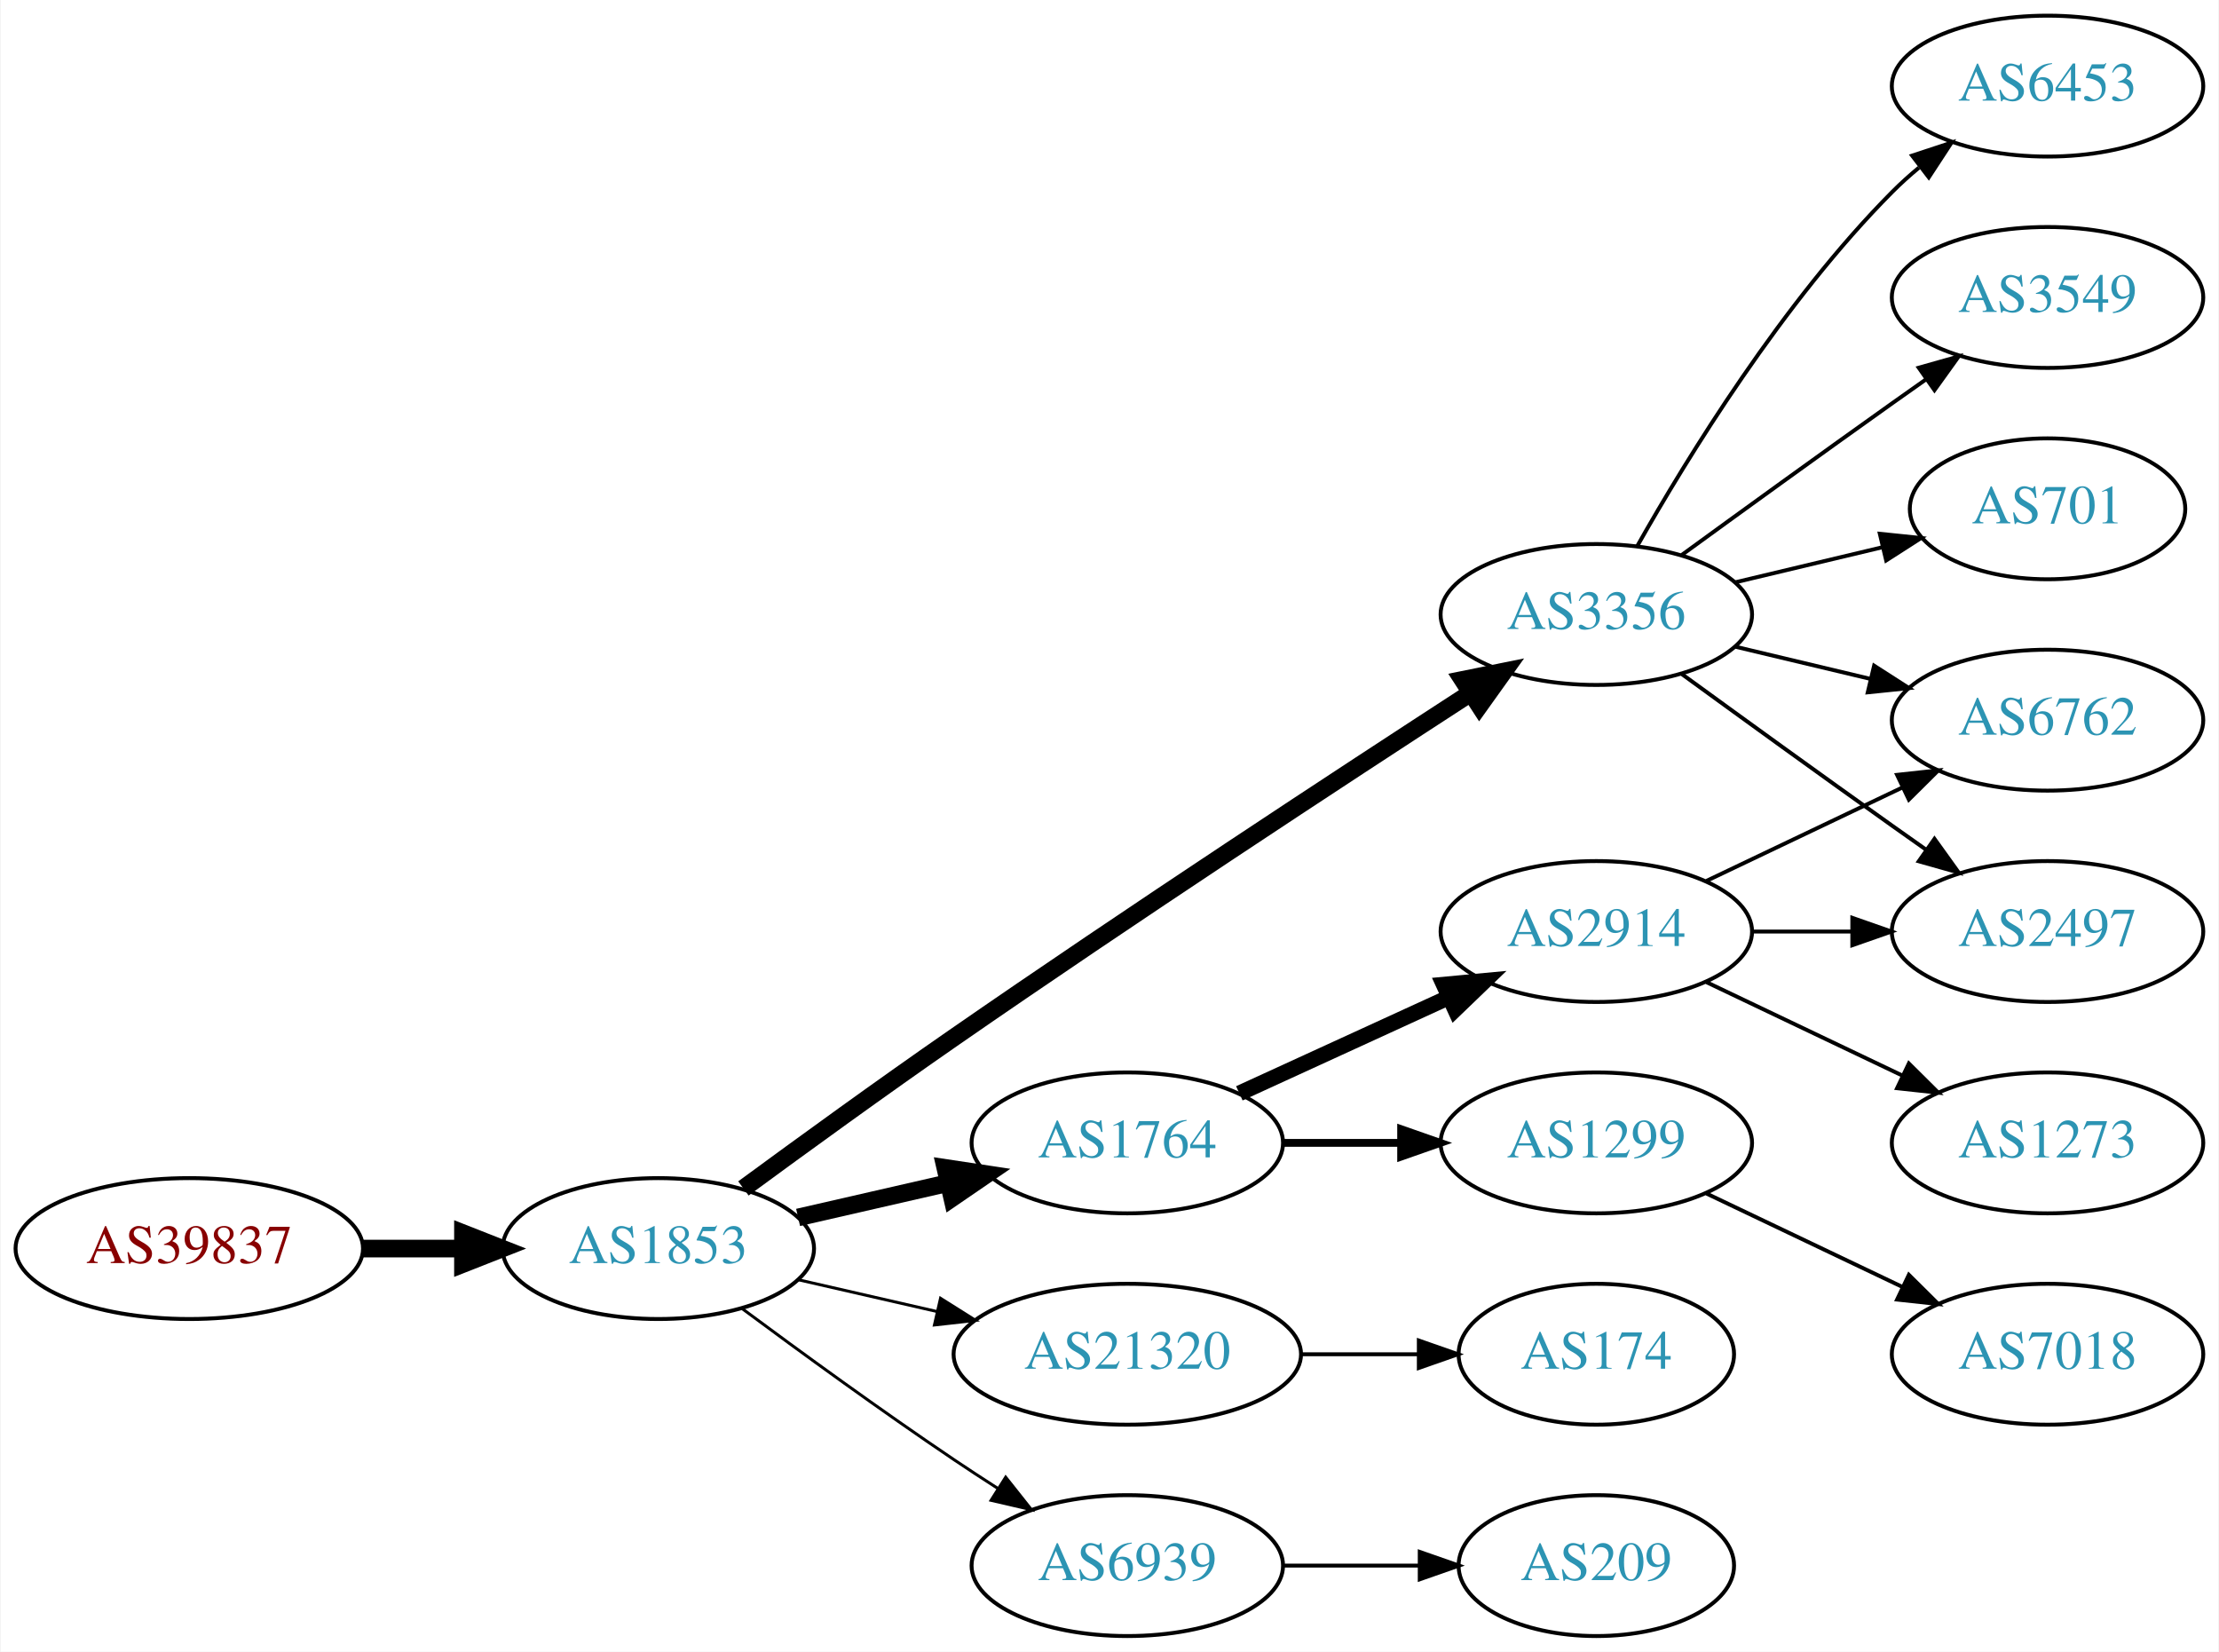
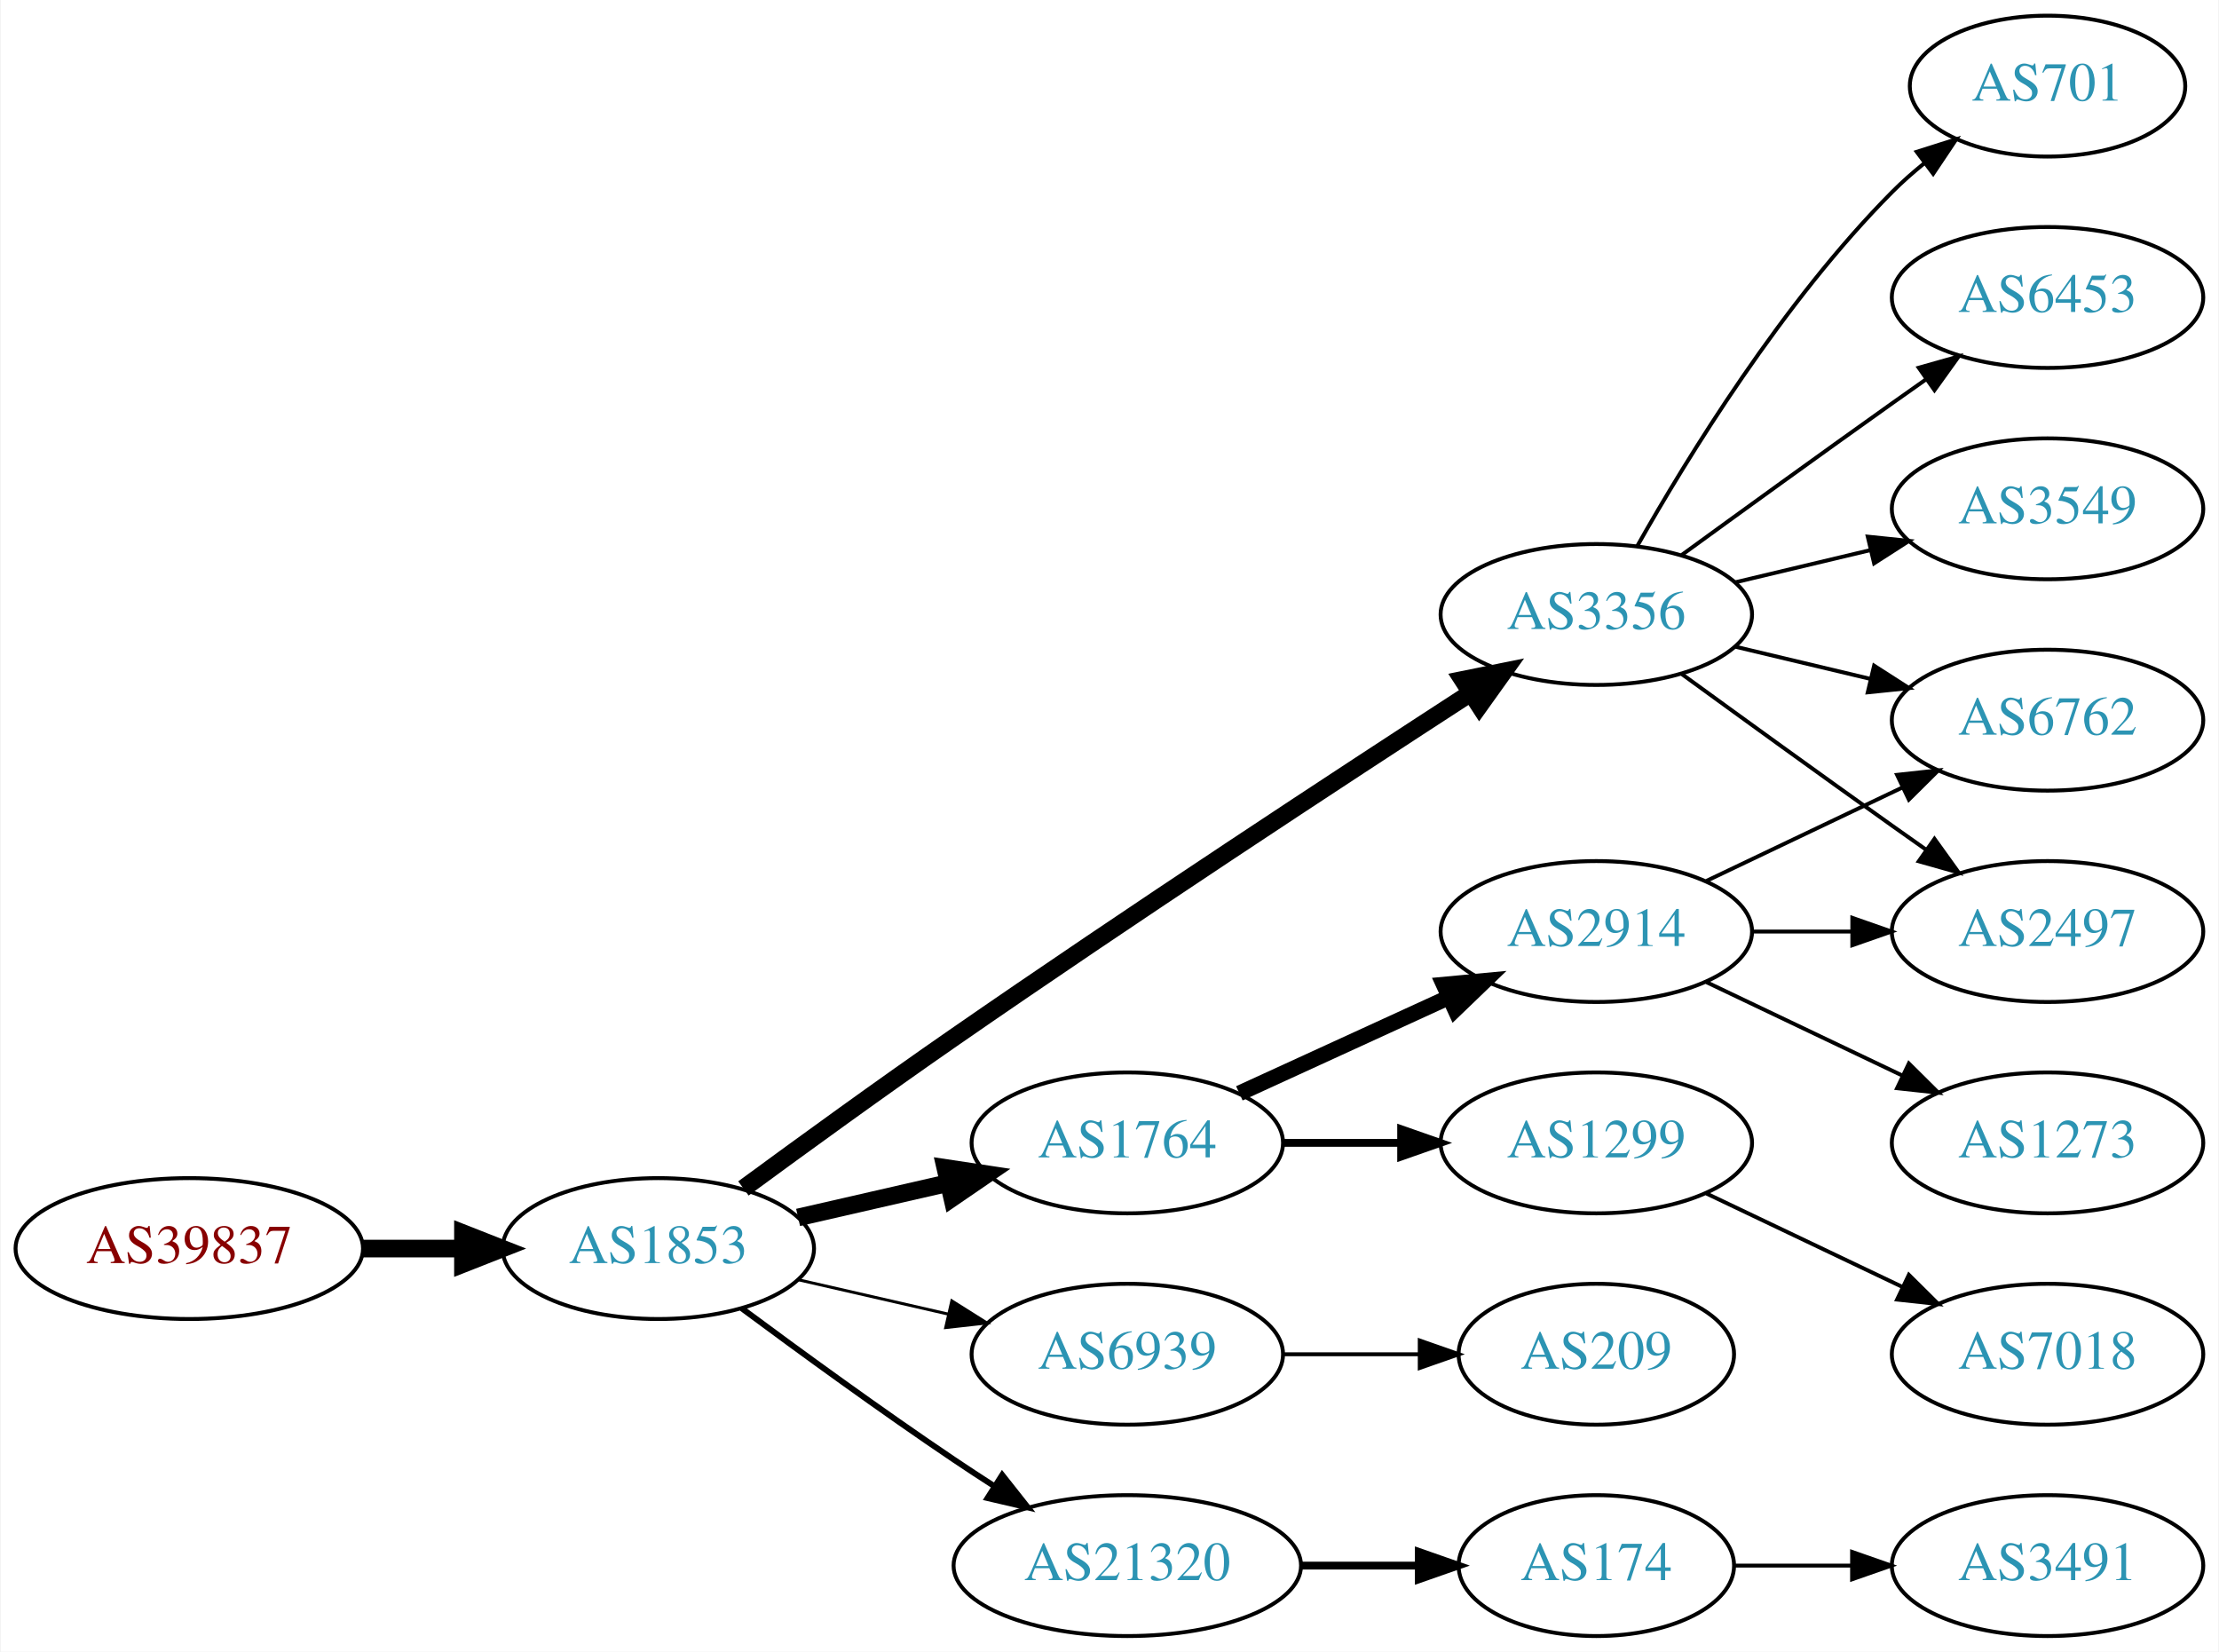
<svg xmlns="http://www.w3.org/2000/svg" xmlns:xlink="http://www.w3.org/1999/xlink" width="567pt" height="422pt" viewBox="0.00 0.00 566.66 422.00">
  <g id="graph0" class="graph" transform="scale(1 1) rotate(0) translate(4 418)">
    <polygon fill="white" stroke="none" points="-4,4 -4,-418 562.663,-418 562.663,4 -4,4" />
    <g id="node1" class="node">
      <g id="a_node1">
        <a xlink:href="/asn/39837" xlink:title="AS39837 ~ MUR [AT]">
          <ellipse fill="#ffffff" stroke="black" cx="44.196" cy="-99" rx="44.393" ry="18" />
          <text text-anchor="middle" x="44.196" y="-95.3" font-family="Times,serif" font-size="14.00" fill="#880000">AS39837</text>
        </a>
      </g>
    </g>
    <g id="node2" class="node">
      <g id="a_node2">
        <a xlink:href="/asn/1853" xlink:title="AS1853 ~ ACOnet Backbone [AT]">
          <ellipse fill="#ffffff" stroke="black" cx="164.039" cy="-99" rx="39.794" ry="18" />
          <text text-anchor="middle" x="164.039" y="-95.3" font-family="Times,serif" font-size="14.00" fill="#2c94b3">AS1853</text>
        </a>
      </g>
    </g>
    <g id="edge1" class="edge">
      <path fill="none" stroke="black" stroke-width="4.5" d="M88.407,-99C96.72,-99 105.482,-99 113.965,-99" />
      <polygon fill="black" stroke="black" stroke-width="4.5" points="114.123,-102.938 124.123,-99 114.123,-95.063 114.123,-102.938" />
    </g>
    <g id="node3" class="node">
      <g id="a_node3">
        <a xlink:href="/asn/3356" xlink:title="AS3356 ~ Level 3 Parent, LLC [US]">
          <ellipse fill="#ffffff" stroke="black" cx="403.724" cy="-261" rx="39.794" ry="18" />
          <text text-anchor="middle" x="403.724" y="-257.3" font-family="Times,serif" font-size="14.00" fill="#2c94b3">AS3356</text>
        </a>
      </g>
    </g>
    <g id="edge2" class="edge">
      <path fill="none" stroke="black" stroke-width="4.5" d="M185.789,-114.362C200.677,-125.297 221.275,-140.252 239.685,-153 284.973,-184.361 338.344,-219.351 371.361,-240.773" />
      <polygon fill="black" stroke="black" stroke-width="4.5" points="369.577,-244.308 380.111,-246.441 373.859,-237.699 369.577,-244.308" />
    </g>
    <g id="node4" class="node">
      <g id="a_node4">
+         <a xlink:href="/asn/6939" xlink:title="AS6939 ~ Hurricane Electric LLC [US]">
+           <ellipse fill="#ffffff" stroke="black" cx="283.881" cy="-72" rx="39.794" ry="18" />
+           <text text-anchor="middle" x="283.881" y="-68.3" font-family="Times,serif" font-size="14.00" fill="#2c94b3">AS6939</text>
+         </a>
+       </g>
+     </g>
+     <g id="edge3" class="edge">
+       <path fill="none" stroke="black" stroke-width="0.75" d="M199.758,-91.045C211.758,-88.296 225.379,-85.175 238.071,-82.267" />
+       <polygon fill="black" stroke="black" stroke-width="0.75" points="239.037,-85.636 248.003,-79.991 237.474,-78.813 239.037,-85.636" />
+     </g>
+     <g id="node5" class="node">
+       <g id="a_node5">
        <a xlink:href="/asn/1764" xlink:title="AS1764 ~ NEXTLAYER-AS [AT]">
          <ellipse fill="#ffffff" stroke="black" cx="283.881" cy="-126" rx="39.794" ry="18" />
          <text text-anchor="middle" x="283.881" y="-122.3" font-family="Times,serif" font-size="14.00" fill="#2c94b3">AS1764</text>
        </a>
      </g>
    </g>
-     <g id="edge3" class="edge">
+     <g id="edge4" class="edge">
      <path fill="none" stroke="black" stroke-width="4.5" d="M199.758,-106.955C211.758,-109.704 225.379,-112.825 238.071,-115.733" />
      <polygon fill="black" stroke="black" stroke-width="4.5" points="237.376,-119.613 248.003,-118.009 239.135,-111.937 237.376,-119.613" />
    </g>
-     <g id="node5" class="node">
-       <g id="a_node5">
-         <a xlink:href="/asn/21320" xlink:title="AS21320 ~ GEANT Vereniging [EU]">
-           <ellipse fill="#ffffff" stroke="black" cx="283.881" cy="-72" rx="44.393" ry="18" />
-           <text text-anchor="middle" x="283.881" y="-68.3" font-family="Times,serif" font-size="14.00" fill="#2c94b3">AS21320</text>
-         </a>
-       </g>
-     </g>
-     <g id="edge4" class="edge">
-       <path fill="none" stroke="black" stroke-width="0.75" d="M199.758,-91.045C210.896,-88.493 223.432,-85.621 235.325,-82.896" />
-       <polygon fill="black" stroke="black" stroke-width="0.75" points="236.153,-86.297 245.119,-80.652 234.59,-79.474 236.153,-86.297" />
-     </g>
    <g id="node6" class="node">
      <g id="a_node6">
-         <a xlink:href="/asn/6939" xlink:title="AS6939 ~ Hurricane Electric LLC [US]">
-           <ellipse fill="#ffffff" stroke="black" cx="283.881" cy="-18" rx="39.794" ry="18" />
-           <text text-anchor="middle" x="283.881" y="-14.3" font-family="Times,serif" font-size="14.00" fill="#2c94b3">AS6939</text>
+         <a xlink:href="/asn/21320" xlink:title="AS21320 ~ GEANT Vereniging [EU]">
+           <ellipse fill="#ffffff" stroke="black" cx="283.881" cy="-18" rx="44.393" ry="18" />
+           <text text-anchor="middle" x="283.881" y="-14.3" font-family="Times,serif" font-size="14.00" fill="#2c94b3">AS21320</text>
        </a>
      </g>
    </g>
    <g id="edge5" class="edge">
-       <path fill="none" stroke="black" stroke-width="0.75" d="M185.369,-83.723C200.231,-72.696 220.976,-57.593 239.685,-45 243.234,-42.611 246.984,-40.161 250.733,-37.758" />
-       <polygon fill="black" stroke="black" stroke-width="0.75" points="252.801,-40.591 259.381,-32.288 249.059,-34.675 252.801,-40.591" />
-     </g>
-     <g id="node7" class="node">
-       <g id="a_node7">
-         <a xlink:href="/asn/701" xlink:title="AS701 ~ UUNET [US]">
-           <ellipse fill="#ffffff" stroke="black" cx="519.017" cy="-288" rx="35.194" ry="18" />
-           <text text-anchor="middle" x="519.017" y="-284.3" font-family="Times,serif" font-size="14.00" fill="#2c94b3">AS701</text>
-         </a>
-       </g>
-     </g>
-     <g id="edge6" class="edge">
-       <path fill="none" stroke="black" d="M439.331,-269.248C451.125,-272.058 464.43,-275.229 476.698,-278.153" />
-       <polygon fill="black" stroke="black" points="476.164,-281.624 486.703,-280.537 477.787,-274.814 476.164,-281.624" />
-     </g>
-     <g id="node8" class="node">
-       <g id="a_node8">
+       <path fill="none" stroke="black" stroke-width="1.5" d="M185.369,-83.723C200.231,-72.696 220.976,-57.593 239.685,-45 242.975,-42.785 246.438,-40.518 249.912,-38.285" />
+       <polygon fill="black" stroke="black" stroke-width="1.5" points="251.909,-41.163 258.479,-32.852 248.16,-35.252 251.909,-41.163" />
+     </g>
+     <g id="node11" class="node">
+       <g id="a_node11">
        <a xlink:href="/asn/2497" xlink:title="AS2497 ~ Internet Initiative Japan Inc. [JP]">
          <ellipse fill="#ffffff" stroke="black" cx="519.017" cy="-180" rx="39.794" ry="18" />
          <text text-anchor="middle" x="519.017" y="-176.3" font-family="Times,serif" font-size="14.00" fill="#2c94b3">AS2497</text>
        </a>
      </g>
    </g>
-     <g id="edge7" class="edge">
+     <g id="edge15" class="edge">
      <path fill="none" stroke="black" d="M425.572,-245.778C440.506,-234.909 461.12,-219.975 479.37,-207 482.191,-204.995 485.134,-202.915 488.082,-200.841" />
      <polygon fill="black" stroke="black" points="490.128,-203.681 496.306,-195.074 486.109,-197.95 490.128,-203.681" />
    </g>
-     <g id="node9" class="node">
-       <g id="a_node9">
-         <a xlink:href="/asn/6453" xlink:title="AS6453 ~ TATA COMMUNICATIONS (AMERICA) INC [US]">
-           <ellipse fill="#ffffff" stroke="black" cx="519.017" cy="-396" rx="39.794" ry="18" />
-           <text text-anchor="middle" x="519.017" y="-392.3" font-family="Times,serif" font-size="14.00" fill="#2c94b3">AS6453</text>
-         </a>
-       </g>
-     </g>
-     <g id="edge8" class="edge">
-       <path fill="none" stroke="black" d="M414.184,-278.49C426.965,-301.096 451.398,-340.886 479.37,-369 481.481,-371.121 483.777,-373.188 486.163,-375.171" />
-       <polygon fill="black" stroke="black" points="484.415,-378.242 494.478,-381.556 488.678,-372.69 484.415,-378.242" />
-     </g>
-     <g id="node10" class="node">
-       <g id="a_node10">
+     <g id="node12" class="node">
+       <g id="a_node12">
        <a xlink:href="/asn/6762" xlink:title="AS6762 ~ TELECOM ITALIA SPARKLE S.p.A. [IT]">
          <ellipse fill="#ffffff" stroke="black" cx="519.017" cy="-234" rx="39.794" ry="18" />
          <text text-anchor="middle" x="519.017" y="-230.3" font-family="Times,serif" font-size="14.00" fill="#2c94b3">AS6762</text>
        </a>
      </g>
    </g>
-     <g id="edge9" class="edge">
+     <g id="edge17" class="edge">
      <path fill="none" stroke="black" d="M439.331,-252.752C450.202,-250.162 462.357,-247.265 473.799,-244.538" />
      <polygon fill="black" stroke="black" points="474.705,-247.92 483.621,-242.197 473.082,-241.111 474.705,-247.92" />
    </g>
-     <g id="node11" class="node">
-       <g id="a_node11">
-         <a xlink:href="/asn/3549" xlink:title="AS3549 ~ Level 3 Parent, LLC [US]">
+     <g id="node14" class="node">
+       <g id="a_node14">
+         <a xlink:href="/asn/701" xlink:title="AS701 ~ UUNET [US]">
+           <ellipse fill="#ffffff" stroke="black" cx="519.017" cy="-396" rx="35.194" ry="18" />
+           <text text-anchor="middle" x="519.017" y="-392.3" font-family="Times,serif" font-size="14.00" fill="#2c94b3">AS701</text>
+         </a>
+       </g>
+     </g>
+     <g id="edge13" class="edge">
+       <path fill="none" stroke="black" d="M414.184,-278.49C426.965,-301.096 451.398,-340.886 479.37,-369 481.871,-371.513 484.631,-373.949 487.492,-376.261" />
+       <polygon fill="black" stroke="black" points="485.591,-379.21 495.689,-382.413 489.793,-373.611 485.591,-379.21" />
+     </g>
+     <g id="node15" class="node">
+       <g id="a_node15">
+         <a xlink:href="/asn/6453" xlink:title="AS6453 ~ TATA COMMUNICATIONS (AMERICA) INC [US]">
          <ellipse fill="#ffffff" stroke="black" cx="519.017" cy="-342" rx="39.794" ry="18" />
-           <text text-anchor="middle" x="519.017" y="-338.3" font-family="Times,serif" font-size="14.00" fill="#2c94b3">AS3549</text>
-         </a>
-       </g>
-     </g>
-     <g id="edge10" class="edge">
+           <text text-anchor="middle" x="519.017" y="-338.3" font-family="Times,serif" font-size="14.00" fill="#2c94b3">AS6453</text>
+         </a>
+       </g>
+     </g>
+     <g id="edge14" class="edge">
      <path fill="none" stroke="black" d="M425.572,-276.222C440.506,-287.091 461.12,-302.025 479.37,-315 482.191,-317.005 485.134,-319.085 488.082,-321.159" />
      <polygon fill="black" stroke="black" points="486.109,-324.05 496.306,-326.926 490.128,-318.319 486.109,-324.05" />
    </g>
-     <g id="node12" class="node">
-       <g id="a_node12">
+     <g id="node16" class="node">
+       <g id="a_node16">
+         <a xlink:href="/asn/3549" xlink:title="AS3549 ~ Level 3 Parent, LLC [US]">
+           <ellipse fill="#ffffff" stroke="black" cx="519.017" cy="-288" rx="39.794" ry="18" />
+           <text text-anchor="middle" x="519.017" y="-284.3" font-family="Times,serif" font-size="14.00" fill="#2c94b3">AS3549</text>
+         </a>
+       </g>
+     </g>
+     <g id="edge16" class="edge">
+       <path fill="none" stroke="black" d="M439.331,-269.248C450.202,-271.838 462.357,-274.735 473.799,-277.462" />
+       <polygon fill="black" stroke="black" points="473.082,-280.889 483.621,-279.803 474.705,-274.08 473.082,-280.889" />
+     </g>
+     <g id="node7" class="node">
+       <g id="a_node7">
+         <a xlink:href="/asn/209" xlink:title="AS209 ~ CenturyLink Communications, LLC [US]">
+           <ellipse fill="#ffffff" stroke="black" cx="403.724" cy="-72" rx="35.194" ry="18" />
+           <text text-anchor="middle" x="403.724" y="-68.3" font-family="Times,serif" font-size="14.00" fill="#2c94b3">AS209</text>
+         </a>
+       </g>
+     </g>
+     <g id="edge6" class="edge">
+       <path fill="none" stroke="black" d="M323.794,-72C334.881,-72 347.04,-72 358.422,-72" />
+       <polygon fill="black" stroke="black" points="358.604,-75.5 368.604,-72 358.604,-68.5 358.604,-75.5" />
+     </g>
+     <g id="node8" class="node">
+       <g id="a_node8">
+         <a xlink:href="/asn/1299" xlink:title="AS1299 ~ Telia Carrier [EU]">
+           <ellipse fill="#ffffff" stroke="black" cx="403.724" cy="-126" rx="39.794" ry="18" />
+           <text text-anchor="middle" x="403.724" y="-122.3" font-family="Times,serif" font-size="14.00" fill="#2c94b3">AS1299</text>
+         </a>
+       </g>
+     </g>
+     <g id="edge7" class="edge">
+       <path fill="none" stroke="black" stroke-width="2" d="M323.794,-126C333.347,-126 343.697,-126 353.659,-126" />
+       <polygon fill="black" stroke="black" stroke-width="2" points="353.852,-129.5 363.852,-126 353.852,-122.5 353.852,-129.5" />
+     </g>
+     <g id="node9" class="node">
+       <g id="a_node9">
        <a xlink:href="/asn/2914" xlink:title="AS2914 ~ NTT America, Inc. [US]">
          <ellipse fill="#ffffff" stroke="black" cx="403.724" cy="-180" rx="39.794" ry="18" />
          <text text-anchor="middle" x="403.724" y="-176.3" font-family="Times,serif" font-size="14.00" fill="#2c94b3">AS2914</text>
        </a>
      </g>
    </g>
-     <g id="edge11" class="edge">
+     <g id="edge8" class="edge">
      <path fill="none" stroke="black" stroke-width="4" d="M312.51,-138.661C328.467,-145.973 348.738,-155.261 366.02,-163.181" />
      <polygon fill="black" stroke="black" stroke-width="4" points="364.719,-166.435 375.268,-167.419 367.635,-160.071 364.719,-166.435" />
    </g>
+     <g id="node17" class="node">
+       <g id="a_node17">
+         <a xlink:href="/asn/174" xlink:title="AS174 ~ Cogent Communications [US]">
+           <ellipse fill="#ffffff" stroke="black" cx="403.724" cy="-18" rx="35.194" ry="18" />
+           <text text-anchor="middle" x="403.724" y="-14.3" font-family="Times,serif" font-size="14.00" fill="#2c94b3">AS174</text>
+         </a>
+       </g>
+     </g>
+     <g id="edge18" class="edge">
+       <path fill="none" stroke="black" stroke-width="2" d="M328.092,-18C337.94,-18 348.42,-18 358.317,-18" />
+       <polygon fill="black" stroke="black" stroke-width="2" points="358.369,-21.5 368.369,-18 358.369,-14.5 358.369,-21.5" />
+     </g>
+     <g id="node10" class="node">
+       <g id="a_node10">
+         <a xlink:href="/asn/7018" xlink:title="AS7018 ~ AT&amp;T Services, Inc. [US]">
+           <ellipse fill="#ffffff" stroke="black" cx="519.017" cy="-72" rx="39.794" ry="18" />
+           <text text-anchor="middle" x="519.017" y="-68.3" font-family="Times,serif" font-size="14.00" fill="#2c94b3">AS7018</text>
+         </a>
+       </g>
+     </g>
+     <g id="edge9" class="edge">
+       <path fill="none" stroke="black" d="M431.86,-113.066C446.854,-105.919 465.675,-96.948 481.898,-89.215" />
+       <polygon fill="black" stroke="black" points="483.581,-92.291 491.102,-84.829 480.569,-85.972 483.581,-92.291" />
+     </g>
+     <g id="edge10" class="edge">
+       <path fill="none" stroke="black" d="M443.396,-180C451.599,-180 460.363,-180 468.895,-180" />
+       <polygon fill="black" stroke="black" points="469.134,-183.5 479.134,-180 469.134,-176.5 469.134,-183.5" />
+     </g>
+     <g id="edge11" class="edge">
+       <path fill="none" stroke="black" d="M431.86,-192.934C446.854,-200.081 465.675,-209.052 481.898,-216.785" />
+       <polygon fill="black" stroke="black" points="480.569,-220.028 491.102,-221.171 483.581,-213.709 480.569,-220.028" />
+     </g>
    <g id="node13" class="node">
      <g id="a_node13">
-         <a xlink:href="/asn/1299" xlink:title="AS1299 ~ Telia Carrier [EU]">
-           <ellipse fill="#ffffff" stroke="black" cx="403.724" cy="-126" rx="39.794" ry="18" />
-           <text text-anchor="middle" x="403.724" y="-122.3" font-family="Times,serif" font-size="14.00" fill="#2c94b3">AS1299</text>
-         </a>
-       </g>
-     </g>
-     <g id="edge12" class="edge">
-       <path fill="none" stroke="black" stroke-width="2" d="M323.794,-126C333.347,-126 343.697,-126 353.659,-126" />
-       <polygon fill="black" stroke="black" stroke-width="2" points="353.852,-129.5 363.852,-126 353.852,-122.5 353.852,-129.5" />
-     </g>
-     <g id="node15" class="node">
-       <g id="a_node15">
-         <a xlink:href="/asn/174" xlink:title="AS174 ~ Cogent Communications [US]">
-           <ellipse fill="#ffffff" stroke="black" cx="403.724" cy="-72" rx="35.194" ry="18" />
-           <text text-anchor="middle" x="403.724" y="-68.3" font-family="Times,serif" font-size="14.00" fill="#2c94b3">AS174</text>
-         </a>
-       </g>
-     </g>
-     <g id="edge16" class="edge">
-       <path fill="none" stroke="black" d="M328.092,-72C337.94,-72 348.42,-72 358.317,-72" />
-       <polygon fill="black" stroke="black" points="358.369,-75.5 368.369,-72 358.369,-68.5 358.369,-75.5" />
-     </g>
-     <g id="node16" class="node">
-       <g id="a_node16">
-         <a xlink:href="/asn/209" xlink:title="AS209 ~ CenturyLink Communications, LLC [US]">
-           <ellipse fill="#ffffff" stroke="black" cx="403.724" cy="-18" rx="35.194" ry="18" />
-           <text text-anchor="middle" x="403.724" y="-14.3" font-family="Times,serif" font-size="14.00" fill="#2c94b3">AS209</text>
-         </a>
-       </g>
-     </g>
-     <g id="edge17" class="edge">
-       <path fill="none" stroke="black" d="M323.794,-18C334.881,-18 347.04,-18 358.422,-18" />
-       <polygon fill="black" stroke="black" points="358.604,-21.5 368.604,-18 358.604,-14.5 358.604,-21.5" />
-     </g>
-     <g id="edge15" class="edge">
-       <path fill="none" stroke="black" d="M443.396,-180C451.599,-180 460.363,-180 468.895,-180" />
-       <polygon fill="black" stroke="black" points="469.134,-183.5 479.134,-180 469.134,-176.5 469.134,-183.5" />
-     </g>
-     <g id="edge13" class="edge">
-       <path fill="none" stroke="black" d="M431.86,-192.934C446.854,-200.081 465.675,-209.052 481.898,-216.785" />
-       <polygon fill="black" stroke="black" points="480.569,-220.028 491.102,-221.171 483.581,-213.709 480.569,-220.028" />
-     </g>
-     <g id="node14" class="node">
-       <g id="a_node14">
        <a xlink:href="/asn/1273" xlink:title="AS1273 ~ Vodafone Group PLC [EU]">
          <ellipse fill="#ffffff" stroke="black" cx="519.017" cy="-126" rx="39.794" ry="18" />
          <text text-anchor="middle" x="519.017" y="-122.3" font-family="Times,serif" font-size="14.00" fill="#2c94b3">AS1273</text>
        </a>
      </g>
    </g>
-     <g id="edge14" class="edge">
+     <g id="edge12" class="edge">
      <path fill="none" stroke="black" d="M431.86,-167.066C446.854,-159.919 465.675,-150.948 481.898,-143.215" />
      <polygon fill="black" stroke="black" points="483.581,-146.291 491.102,-138.829 480.569,-139.972 483.581,-146.291" />
    </g>
-     <g id="node17" class="node">
-       <g id="a_node17">
-         <a xlink:href="/asn/7018" xlink:title="AS7018 ~ AT&amp;T Services, Inc. [US]">
-           <ellipse fill="#ffffff" stroke="black" cx="519.017" cy="-72" rx="39.794" ry="18" />
-           <text text-anchor="middle" x="519.017" y="-68.3" font-family="Times,serif" font-size="14.00" fill="#2c94b3">AS7018</text>
-         </a>
-       </g>
-     </g>
-     <g id="edge18" class="edge">
-       <path fill="none" stroke="black" d="M431.86,-113.066C446.854,-105.919 465.675,-96.948 481.898,-89.215" />
-       <polygon fill="black" stroke="black" points="483.581,-92.291 491.102,-84.829 480.569,-85.972 483.581,-92.291" />
+     <g id="node18" class="node">
+       <g id="a_node18">
+         <a xlink:href="/asn/3491" xlink:title="AS3491 ~ PCCW Global, Inc. [US]">
+           <ellipse fill="#ffffff" stroke="black" cx="519.017" cy="-18" rx="39.794" ry="18" />
+           <text text-anchor="middle" x="519.017" y="-14.3" font-family="Times,serif" font-size="14.00" fill="#2c94b3">AS3491</text>
+         </a>
+       </g>
+     </g>
+     <g id="edge19" class="edge">
+       <path fill="none" stroke="black" d="M439.023,-18C448.4,-18 458.75,-18 468.785,-18" />
+       <polygon fill="black" stroke="black" points="469.074,-21.5 479.074,-18 469.074,-14.5 469.074,-21.5" />
    </g>
  </g>
</svg>
